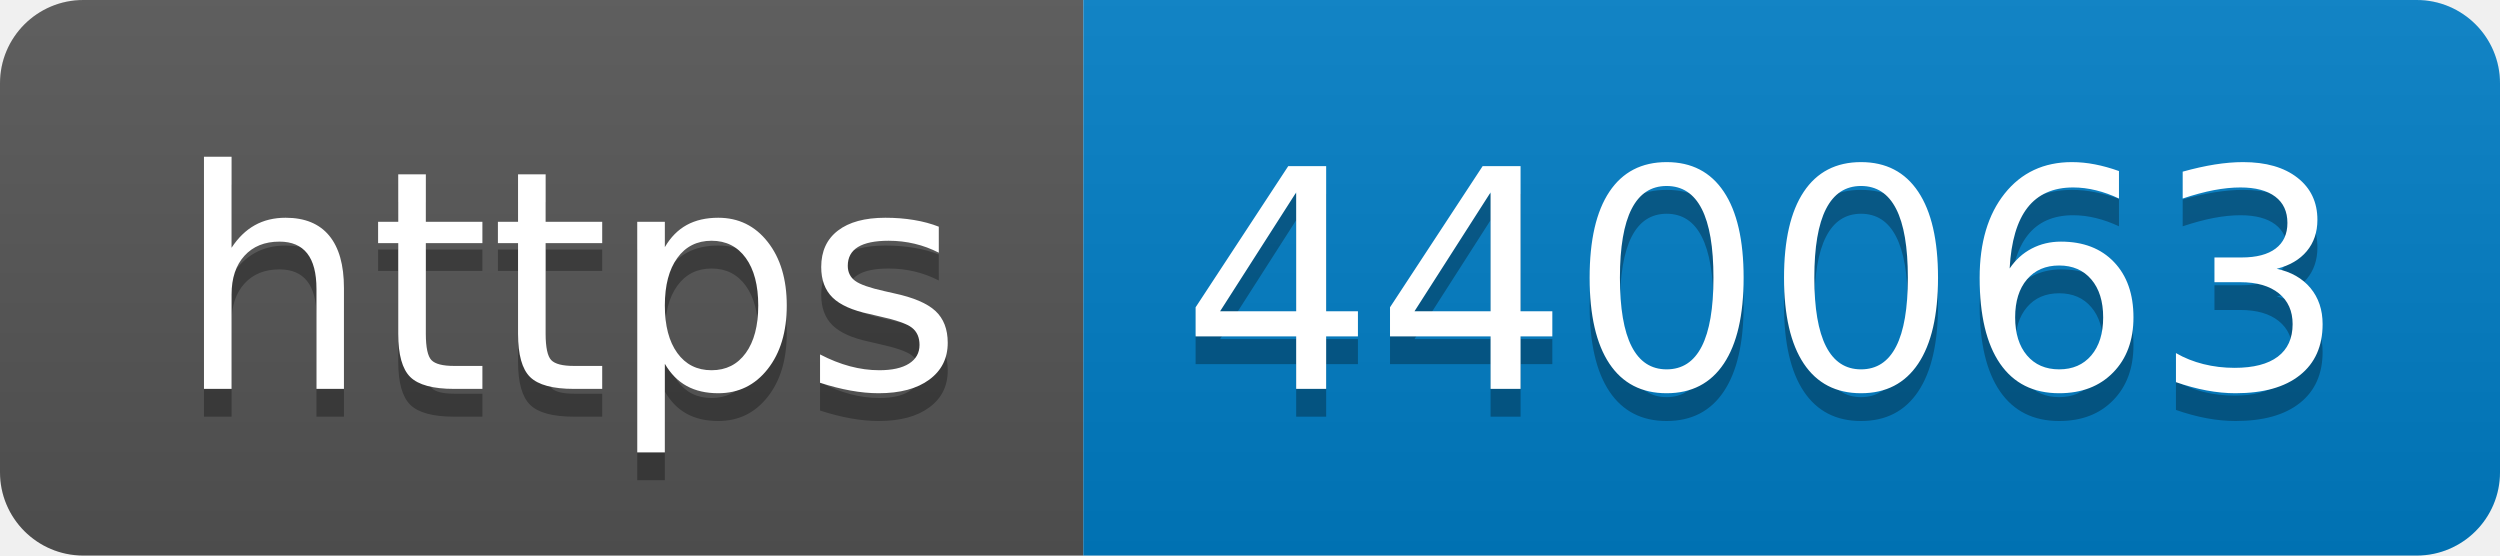
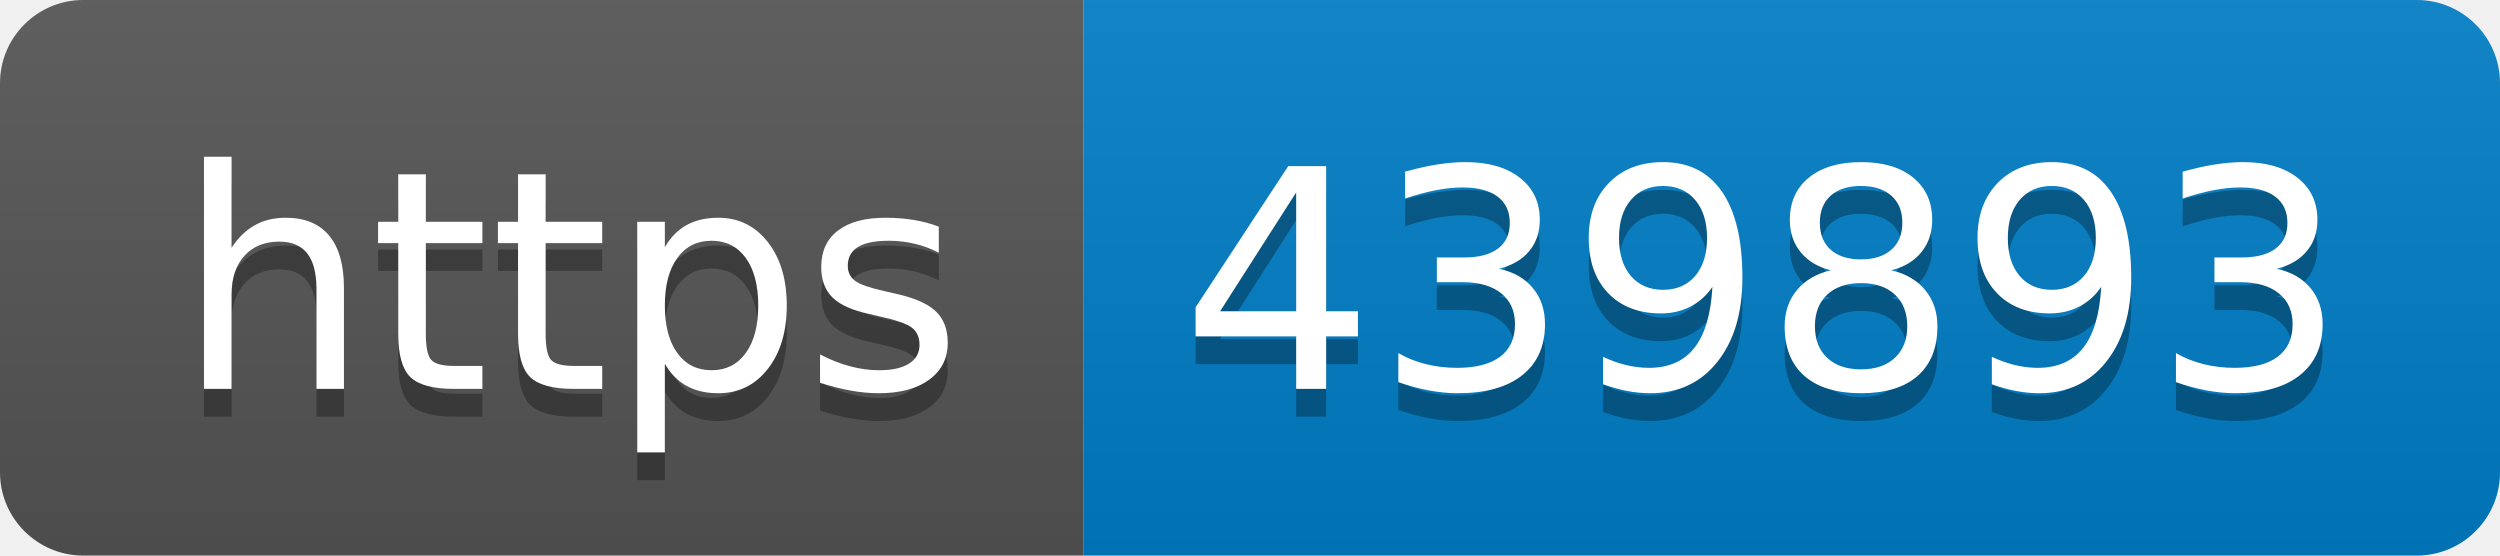
- <svg xmlns="http://www.w3.org/2000/svg" width="90" height="20" role="img" aria-label="https: 440063">
+ <svg xmlns="http://www.w3.org/2000/svg" width="90" height="20" role="img" aria-label="https: 439893">
  <linearGradient id="s" x2="0" y2="100%">
    <stop offset="0" stop-color="#bbb" stop-opacity=".1" />
    <stop offset="1" stop-opacity=".1" />
  </linearGradient>
  <clipPath id="r">
    <rect width="90" height="20" rx="3" fill="#fff" />
  </clipPath>
  <g clip-path="url(#r)">
    <rect width="39" height="20" fill="#555" />
    <rect x="39" width="51" height="20" fill="#007ec6" />
    <rect width="90" height="20" fill="url(#s)" />
  </g>
  <g fill="#fff" text-anchor="middle" font-family="Verdana,Geneva,DejaVu Sans,sans-serif" text-rendering="geometricPrecision" font-size="110">
    <text aria-hidden="true" x="205" y="150" fill="#010101" fill-opacity=".3" transform="scale(.1)" textLength="290">https</text>
    <text x="205" y="140" transform="scale(.1)" fill="#fff" textLength="290">https</text>
-     <text aria-hidden="true" x="635" y="150" fill="#010101" fill-opacity=".3" transform="scale(.1)" textLength="410">440063</text>
-     <text x="635" y="140" transform="scale(.1)" fill="#fff" textLength="410">440063</text>
+     <text aria-hidden="true" x="635" y="150" fill="#010101" fill-opacity=".3" transform="scale(.1)" textLength="410">439893</text>
+     <text x="635" y="140" transform="scale(.1)" fill="#fff" textLength="410">439893</text>
  </g>
</svg>
